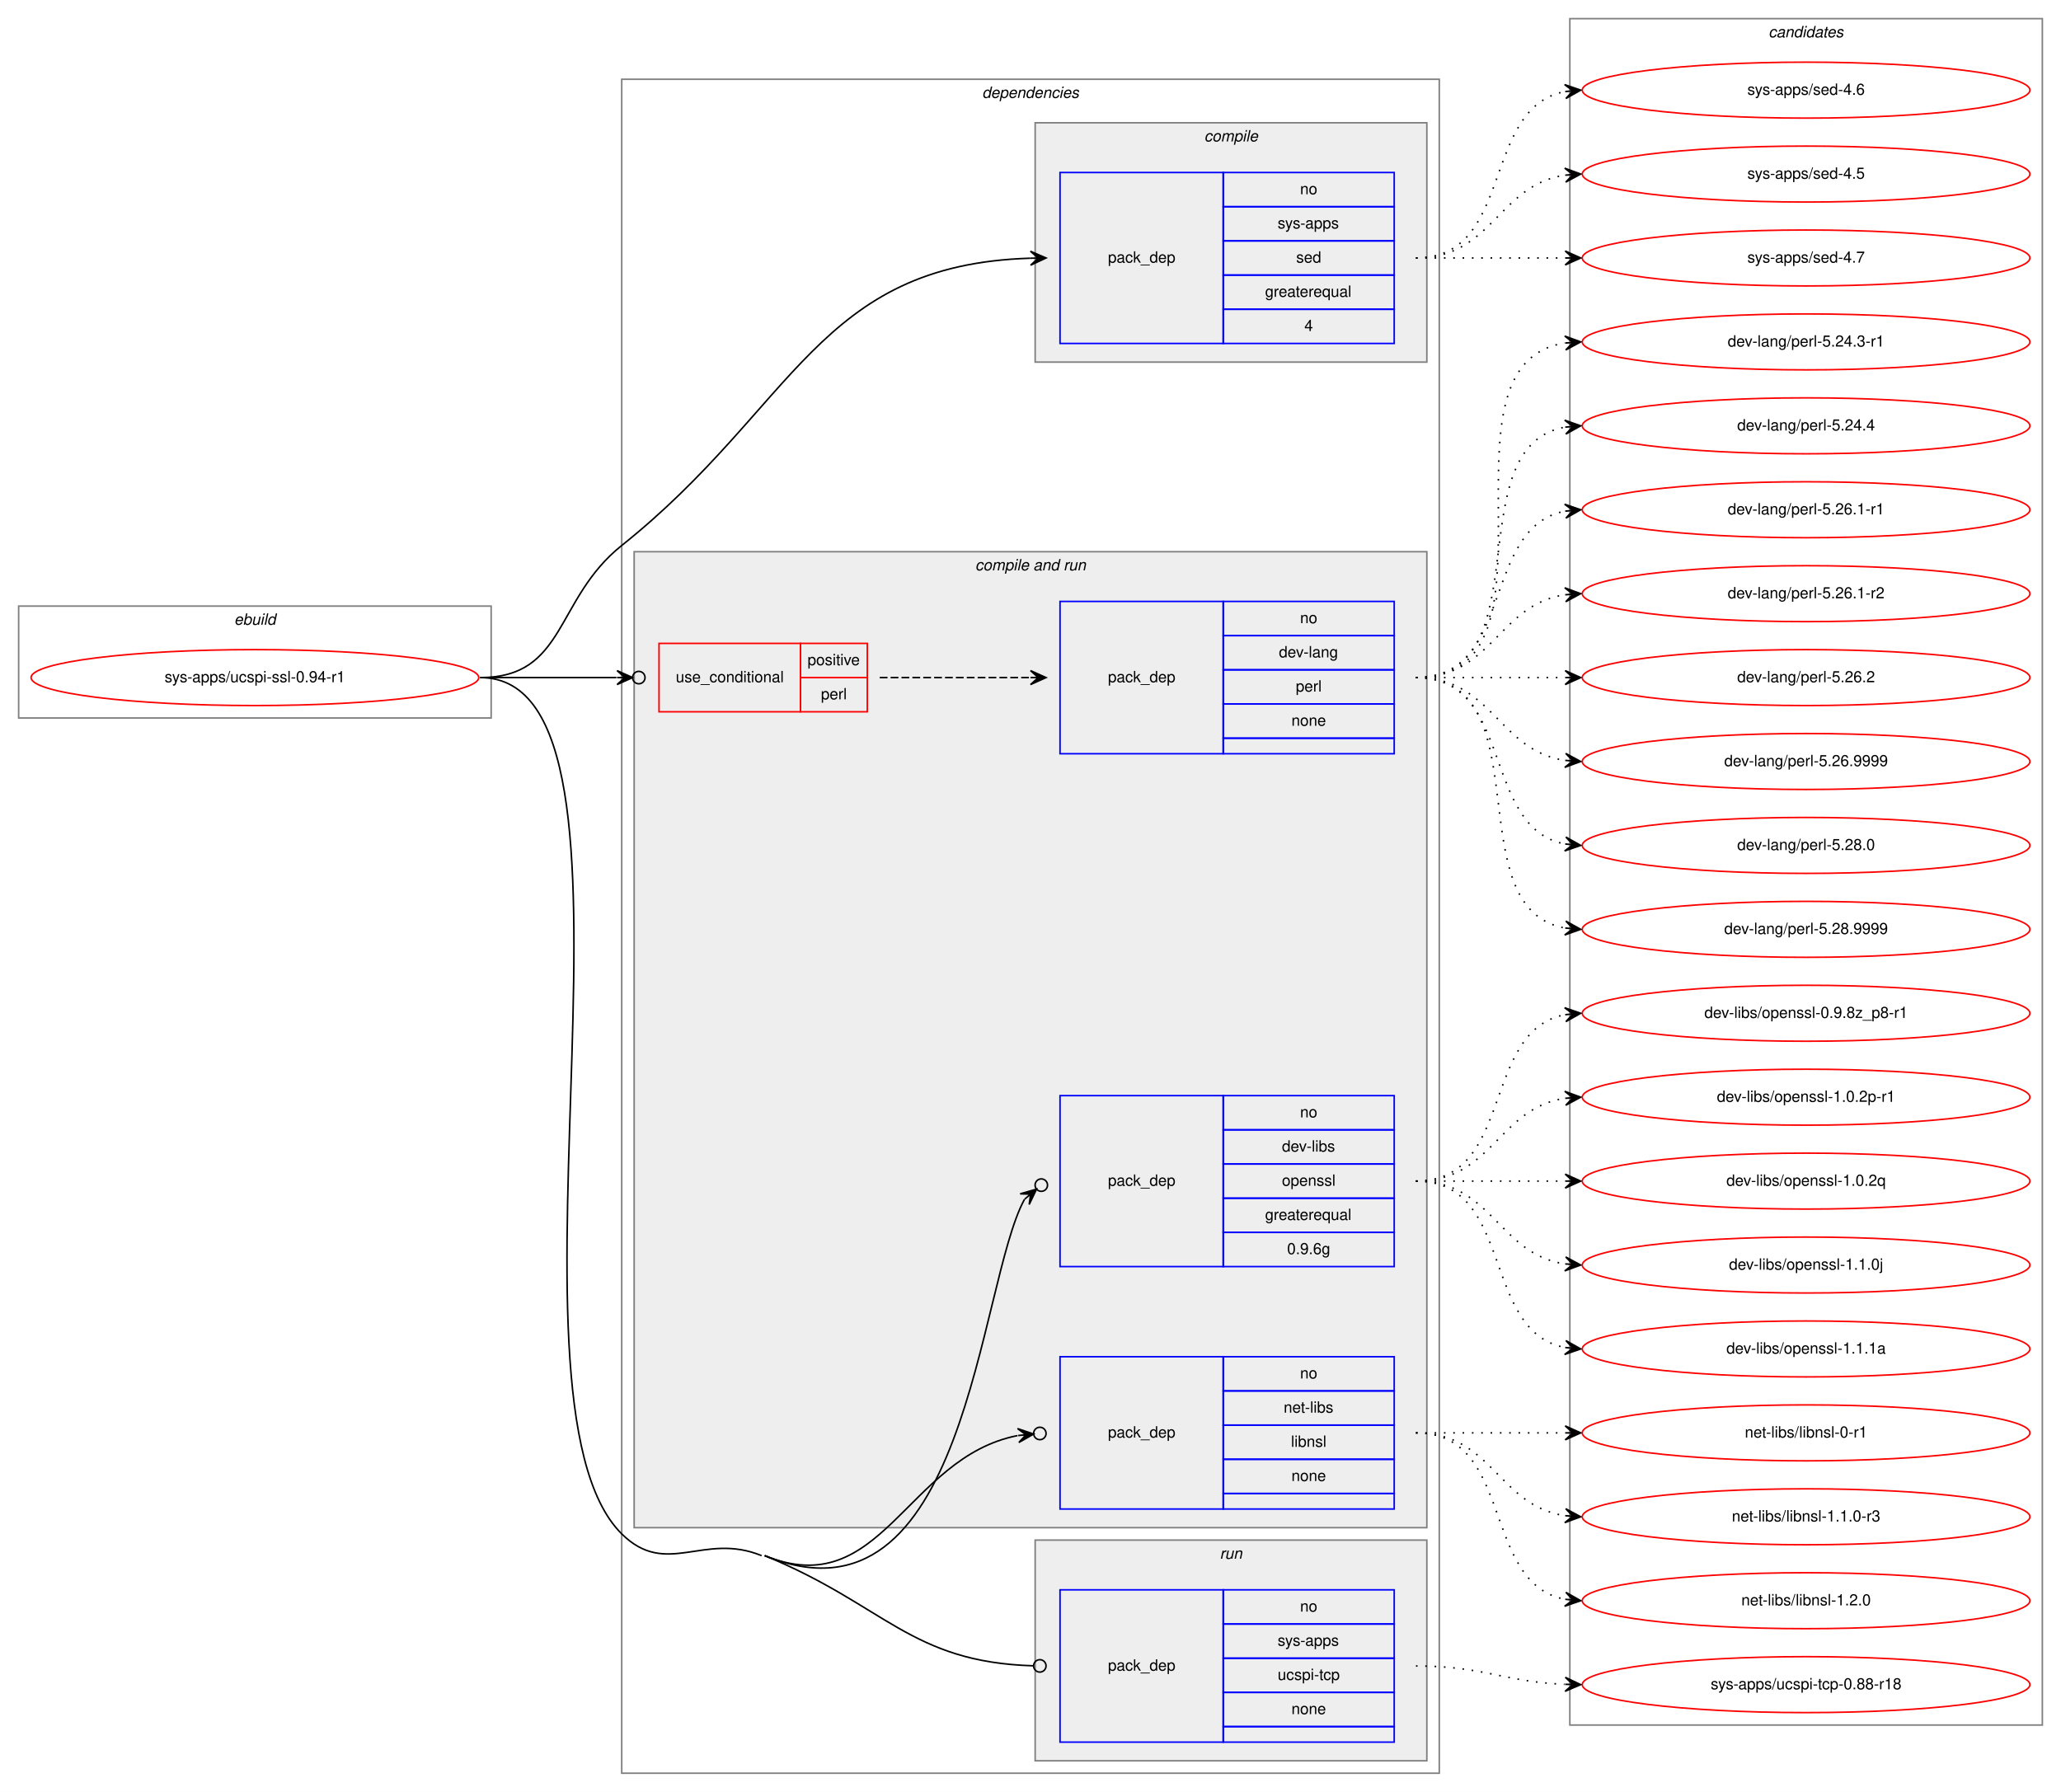
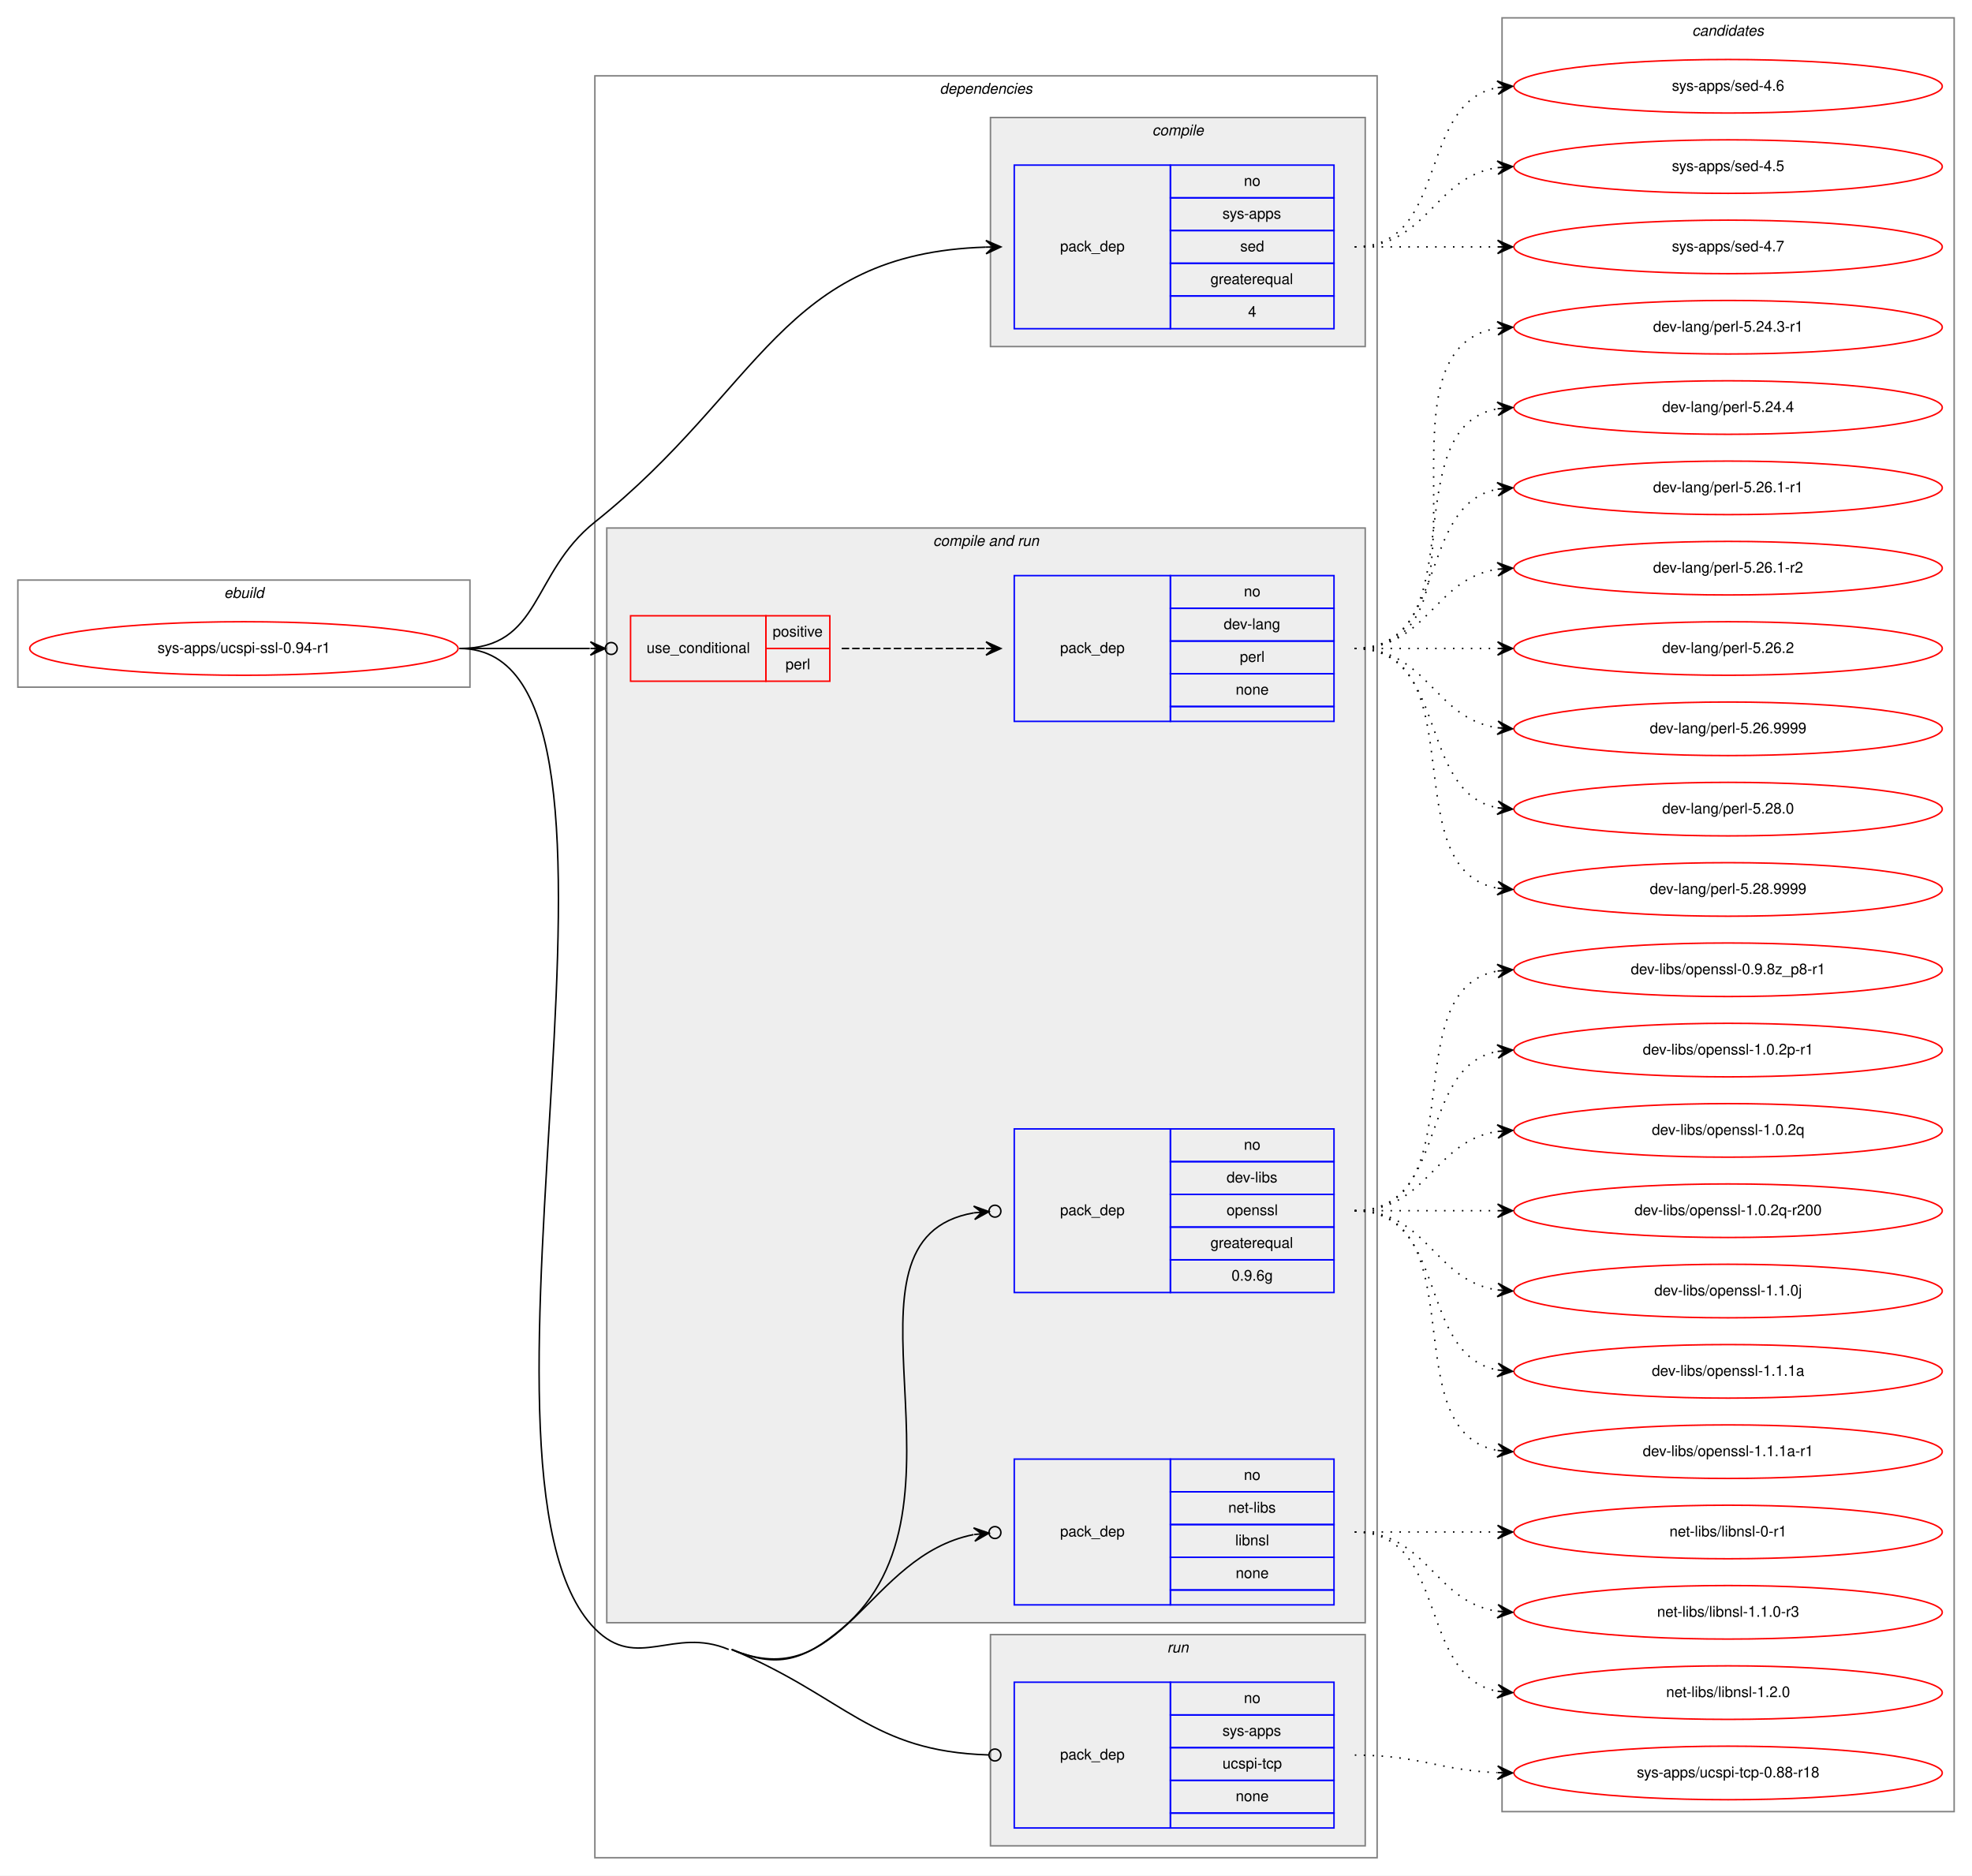
- <svg xmlns="http://www.w3.org/2000/svg" xmlns:xlink="http://www.w3.org/1999/xlink" width="1326pt" height="1153pt" viewBox="0.00 0.00 1326.00 1153.00">
-   <g id="graph0" class="graph" transform="scale(1 1) rotate(0) translate(4 1149)">
-     <polygon fill="white" stroke="transparent" points="-4,4 -4,-1149 1322,-1149 1322,4 -4,4" />
+ <svg xmlns="http://www.w3.org/2000/svg" xmlns:xlink="http://www.w3.org/1999/xlink" width="1326pt" height="1261pt" viewBox="0.00 0.00 1326.00 1261.00">
+   <g id="graph0" class="graph" transform="scale(1 1) rotate(0) translate(4 1257)">
+     <polygon fill="white" stroke="transparent" points="-4,4 -4,-1257 1322,-1257 1322,4 -4,4" />
    <g id="clust1" class="cluster">
-       <polygon fill="none" stroke="gray" points="8,-687 8,-759 312,-759 312,-687 8,-687" />
-       <text text-anchor="start" x="146.66" y="-747" font-family="Helvetica,sans-Serif" font-style="italic" font-size="10.00">ebuild</text>
+       <polygon fill="none" stroke="gray" points="8,-795 8,-867 312,-867 312,-795 8,-795" />
+       <text text-anchor="start" x="146.66" y="-855" font-family="Helvetica,sans-Serif" font-style="italic" font-size="10.00">ebuild</text>
    </g>
    <g id="clust2" class="cluster">
-       <polygon fill="none" stroke="gray" points="396,-8 396,-1098 922,-1098 922,-8 396,-8" />
-       <text text-anchor="start" x="627.88" y="-1086" font-family="Helvetica,sans-Serif" font-style="italic" font-size="10.00">dependencies</text>
+       <polygon fill="none" stroke="gray" points="396,-8 396,-1206 922,-1206 922,-8 396,-8" />
+       <text text-anchor="start" x="627.88" y="-1194" font-family="Helvetica,sans-Serif" font-style="italic" font-size="10.00">dependencies</text>
    </g>
    <g id="clust3" class="cluster">
-       <polygon fill="#eeeeee" stroke="gray" points="662,-916 662,-1070 914,-1070 914,-916 662,-916" />
-       <text text-anchor="start" x="770.78" y="-1058" font-family="Helvetica,sans-Serif" font-style="italic" font-size="10.00">compile</text>
+       <polygon fill="#eeeeee" stroke="gray" points="662,-1024 662,-1178 914,-1178 914,-1024 662,-1024" />
+       <text text-anchor="start" x="770.78" y="-1166" font-family="Helvetica,sans-Serif" font-style="italic" font-size="10.00">compile</text>
    </g>
    <g id="clust5" class="cluster">
-       <polygon fill="#eeeeee" stroke="gray" points="404,-166 404,-794 914,-794 914,-166 404,-166" />
-       <text text-anchor="start" x="623.44" y="-782" font-family="Helvetica,sans-Serif" font-style="italic" font-size="10.00">compile and run</text>
+       <polygon fill="#eeeeee" stroke="gray" points="404,-166 404,-902 914,-902 914,-166 404,-166" />
+       <text text-anchor="start" x="623.44" y="-890" font-family="Helvetica,sans-Serif" font-style="italic" font-size="10.00">compile and run</text>
    </g>
    <g id="clust10" class="cluster">
      <polygon fill="#eeeeee" stroke="gray" points="662,-16 662,-158 914,-158 914,-16 662,-16" />
      <text text-anchor="start" x="780.78" y="-146" font-family="Helvetica,sans-Serif" font-style="italic" font-size="10.00">run</text>
    </g>
    <g id="clust12" class="cluster">
-       <polygon fill="none" stroke="gray" points="1006,-39 1006,-1137 1310,-1137 1310,-39 1006,-39" />
-       <text text-anchor="start" x="1133.82" y="-1125" font-family="Helvetica,sans-Serif" font-style="italic" font-size="10.00">candidates</text>
+       <polygon fill="none" stroke="gray" points="1006,-39 1006,-1245 1310,-1245 1310,-39 1006,-39" />
+       <text text-anchor="start" x="1133.82" y="-1233" font-family="Helvetica,sans-Serif" font-style="italic" font-size="10.00">candidates</text>
    </g>
    <g id="node1" class="node">
      <g id="a_node1">
        <a xlink:href="../sys-apps/ucspi-ssl-0.94-r1.svg" xlink:title="sys-apps/ucspi-ssl-0.94-r1">
-           <ellipse fill="none" stroke="red" cx="160" cy="-713" rx="144" ry="18" />
-           <text text-anchor="middle" x="160" y="-710" font-family="Helvetica,sans-Serif" font-size="10.00">sys-apps/ucspi-ssl-0.94-r1</text>
+           <ellipse fill="none" stroke="red" cx="160" cy="-821" rx="144" ry="18" />
+           <text text-anchor="middle" x="160" y="-818" font-family="Helvetica,sans-Serif" font-size="10.00">sys-apps/ucspi-ssl-0.94-r1</text>
        </a>
      </g>
    </g>
    <g id="node2" class="node">
-       <polygon fill="none" stroke="blue" points="678,-928 678,-1038 783,-1038 783,-928 678,-928" />
-       <text text-anchor="start" x="708.82" y="-980" font-family="Helvetica,sans-Serif" font-size="10.00">pack_dep</text>
-       <polygon fill="none" stroke="blue" points="783,-1016 783,-1038 893,-1038 893,-1016 783,-1016" />
-       <text text-anchor="start" x="832.44" y="-1024" font-family="Helvetica,sans-Serif" font-size="10.00">no</text>
-       <polygon fill="none" stroke="blue" points="783,-994 783,-1016 893,-1016 893,-994 783,-994" />
-       <text text-anchor="start" x="818" y="-1002" font-family="Helvetica,sans-Serif" font-size="10.00">sys-apps</text>
-       <polygon fill="none" stroke="blue" points="783,-972 783,-994 893,-994 893,-972 783,-972" />
-       <text text-anchor="start" x="829.94" y="-980" font-family="Helvetica,sans-Serif" font-size="10.00">sed</text>
-       <polygon fill="none" stroke="blue" points="783,-950 783,-972 893,-972 893,-950 783,-950" />
-       <text text-anchor="start" x="809.94" y="-958" font-family="Helvetica,sans-Serif" font-size="10.00">greaterequal</text>
-       <polygon fill="none" stroke="blue" points="783,-928 783,-950 893,-950 893,-928 783,-928" />
-       <text text-anchor="start" x="835.22" y="-936" font-family="Helvetica,sans-Serif" font-size="10.00">4</text>
+       <polygon fill="none" stroke="blue" points="678,-1036 678,-1146 783,-1146 783,-1036 678,-1036" />
+       <text text-anchor="start" x="708.82" y="-1088" font-family="Helvetica,sans-Serif" font-size="10.00">pack_dep</text>
+       <polygon fill="none" stroke="blue" points="783,-1124 783,-1146 893,-1146 893,-1124 783,-1124" />
+       <text text-anchor="start" x="832.44" y="-1132" font-family="Helvetica,sans-Serif" font-size="10.00">no</text>
+       <polygon fill="none" stroke="blue" points="783,-1102 783,-1124 893,-1124 893,-1102 783,-1102" />
+       <text text-anchor="start" x="818" y="-1110" font-family="Helvetica,sans-Serif" font-size="10.00">sys-apps</text>
+       <polygon fill="none" stroke="blue" points="783,-1080 783,-1102 893,-1102 893,-1080 783,-1080" />
+       <text text-anchor="start" x="829.94" y="-1088" font-family="Helvetica,sans-Serif" font-size="10.00">sed</text>
+       <polygon fill="none" stroke="blue" points="783,-1058 783,-1080 893,-1080 893,-1058 783,-1058" />
+       <text text-anchor="start" x="809.94" y="-1066" font-family="Helvetica,sans-Serif" font-size="10.00">greaterequal</text>
+       <polygon fill="none" stroke="blue" points="783,-1036 783,-1058 893,-1058 893,-1036 783,-1036" />
+       <text text-anchor="start" x="835.22" y="-1044" font-family="Helvetica,sans-Serif" font-size="10.00">4</text>
    </g>
    <g id="edge1" class="edge">
-       <path fill="none" stroke="black" d="M305,-713C360.34,-713 352.74,-763.48 396,-798 507.88,-887.27 521.82,-978.61 658.91,-982.85" />
-       <polygon fill="black" stroke="black" points="669,-983 658.93,-987.35 664,-982.92 659,-982.85 659,-982.85 659,-982.85 664,-982.92 659.07,-978.35 669,-983 669,-983" />
+       <path fill="none" stroke="black" d="M305,-821C360.34,-821 352.74,-871.48 396,-906 507.88,-995.27 521.82,-1086.61 658.91,-1090.85" />
+       <polygon fill="black" stroke="black" points="669,-1091 658.93,-1095.35 664,-1090.92 659,-1090.85 659,-1090.85 659,-1090.85 664,-1090.92 659.07,-1086.35 669,-1091 669,-1091" />
    </g>
    <g id="node3" class="node">
-       <polygon fill="none" stroke="red" points="420,-691 420,-735 511,-735 511,-691 420,-691" />
-       <text text-anchor="start" x="430.77" y="-710" font-family="Helvetica,sans-Serif" font-size="10.00">use_conditional</text>
-       <polygon fill="none" stroke="red" points="511,-713 511,-735 554,-735 554,-713 511,-713" />
-       <text text-anchor="start" x="515.55" y="-721" font-family="Helvetica,sans-Serif" font-size="10.00">positive</text>
-       <polygon fill="none" stroke="red" points="511,-691 511,-713 554,-713 554,-691 511,-691" />
-       <text text-anchor="start" x="524.17" y="-699" font-family="Helvetica,sans-Serif" font-size="10.00">perl</text>
+       <polygon fill="none" stroke="red" points="420,-799 420,-843 511,-843 511,-799 420,-799" />
+       <text text-anchor="start" x="430.77" y="-818" font-family="Helvetica,sans-Serif" font-size="10.00">use_conditional</text>
+       <polygon fill="none" stroke="red" points="511,-821 511,-843 554,-843 554,-821 511,-821" />
+       <text text-anchor="start" x="515.55" y="-829" font-family="Helvetica,sans-Serif" font-size="10.00">positive</text>
+       <polygon fill="none" stroke="red" points="511,-799 511,-821 554,-821 554,-799 511,-799" />
+       <text text-anchor="start" x="524.17" y="-807" font-family="Helvetica,sans-Serif" font-size="10.00">perl</text>
    </g>
    <g id="edge3" class="edge">
-       <path fill="none" stroke="black" d="M305,-713C345.3,-713 359.75,-713 392.57,-713" />
-       <ellipse fill="none" stroke="black" cx="407" cy="-713" rx="4" ry="4" />
-       <polygon fill="black" stroke="black" points="403,-713 393,-717.5 398,-713 393,-713 393,-713 393,-713 398,-713 393,-708.5 403,-713 403,-713" />
+       <path fill="none" stroke="black" d="M305,-821C345.3,-821 359.75,-821 392.57,-821" />
+       <ellipse fill="none" stroke="black" cx="407" cy="-821" rx="4" ry="4" />
+       <polygon fill="black" stroke="black" points="403,-821 393,-825.5 398,-821 393,-821 393,-821 393,-821 398,-821 393,-816.5 403,-821 403,-821" />
    </g>
    <g id="node5" class="node">
-       <polygon fill="none" stroke="blue" points="678,-334 678,-444 783,-444 783,-334 678,-334" />
-       <text text-anchor="start" x="708.82" y="-386" font-family="Helvetica,sans-Serif" font-size="10.00">pack_dep</text>
-       <polygon fill="none" stroke="blue" points="783,-422 783,-444 893,-444 893,-422 783,-422" />
-       <text text-anchor="start" x="832.44" y="-430" font-family="Helvetica,sans-Serif" font-size="10.00">no</text>
-       <polygon fill="none" stroke="blue" points="783,-400 783,-422 893,-422 893,-400 783,-400" />
-       <text text-anchor="start" x="820.78" y="-408" font-family="Helvetica,sans-Serif" font-size="10.00">dev-libs</text>
-       <polygon fill="none" stroke="blue" points="783,-378 783,-400 893,-400 893,-378 783,-378" />
-       <text text-anchor="start" x="820.77" y="-386" font-family="Helvetica,sans-Serif" font-size="10.00">openssl</text>
-       <polygon fill="none" stroke="blue" points="783,-356 783,-378 893,-378 893,-356 783,-356" />
-       <text text-anchor="start" x="809.94" y="-364" font-family="Helvetica,sans-Serif" font-size="10.00">greaterequal</text>
-       <polygon fill="none" stroke="blue" points="783,-334 783,-356 893,-356 893,-334 783,-334" />
-       <text text-anchor="start" x="824.1" y="-342" font-family="Helvetica,sans-Serif" font-size="10.00">0.9.6g</text>
+       <polygon fill="none" stroke="blue" points="678,-388 678,-498 783,-498 783,-388 678,-388" />
+       <text text-anchor="start" x="708.82" y="-440" font-family="Helvetica,sans-Serif" font-size="10.00">pack_dep</text>
+       <polygon fill="none" stroke="blue" points="783,-476 783,-498 893,-498 893,-476 783,-476" />
+       <text text-anchor="start" x="832.44" y="-484" font-family="Helvetica,sans-Serif" font-size="10.00">no</text>
+       <polygon fill="none" stroke="blue" points="783,-454 783,-476 893,-476 893,-454 783,-454" />
+       <text text-anchor="start" x="820.78" y="-462" font-family="Helvetica,sans-Serif" font-size="10.00">dev-libs</text>
+       <polygon fill="none" stroke="blue" points="783,-432 783,-454 893,-454 893,-432 783,-432" />
+       <text text-anchor="start" x="820.77" y="-440" font-family="Helvetica,sans-Serif" font-size="10.00">openssl</text>
+       <polygon fill="none" stroke="blue" points="783,-410 783,-432 893,-432 893,-410 783,-410" />
+       <text text-anchor="start" x="809.94" y="-418" font-family="Helvetica,sans-Serif" font-size="10.00">greaterequal</text>
+       <polygon fill="none" stroke="blue" points="783,-388 783,-410 893,-410 893,-388 783,-388" />
+       <text text-anchor="start" x="824.1" y="-396" font-family="Helvetica,sans-Serif" font-size="10.00">0.9.6g</text>
    </g>
    <g id="edge4" class="edge">
-       <path fill="none" stroke="black" d="M488,-148C618.23,-94.69 625.03,-322.29 655.14,-377.28" />
-       <ellipse fill="none" stroke="black" cx="665.95" cy="-386.42" rx="4" ry="4" />
-       <polygon fill="black" stroke="black" points="662.89,-383.83 652.35,-380.81 659.07,-380.61 655.25,-377.38 655.25,-377.38 655.25,-377.38 659.07,-380.61 658.16,-373.94 662.89,-383.83 662.89,-383.83" />
+       <path fill="none" stroke="black" d="M488,-148C518.86,-135.05 536.33,-140.51 562,-162 659.37,-243.51 547.65,-423.83 650.93,-441.58" />
+       <ellipse fill="none" stroke="black" cx="665.01" cy="-442.69" rx="4" ry="4" />
+       <polygon fill="black" stroke="black" points="661.02,-442.38 650.7,-446.08 656.04,-441.99 651.05,-441.59 651.05,-441.59 651.05,-441.59 656.04,-441.99 651.41,-437.11 661.02,-442.38 661.02,-442.38" />
    </g>
    <g id="node6" class="node">
      <polygon fill="none" stroke="blue" points="678,-178 678,-276 783,-276 783,-178 678,-178" />
      <text text-anchor="start" x="708.82" y="-224" font-family="Helvetica,sans-Serif" font-size="10.00">pack_dep</text>
      <polygon fill="none" stroke="blue" points="783,-254 783,-276 893,-276 893,-254 783,-254" />
      <text text-anchor="start" x="832.44" y="-262" font-family="Helvetica,sans-Serif" font-size="10.00">no</text>
      <polygon fill="none" stroke="blue" points="783,-232 783,-254 893,-254 893,-232 783,-232" />
      <text text-anchor="start" x="821.89" y="-240" font-family="Helvetica,sans-Serif" font-size="10.00">net-libs</text>
      <polygon fill="none" stroke="blue" points="783,-210 783,-232 893,-232 893,-210 783,-210" />
      <text text-anchor="start" x="826.61" y="-218" font-family="Helvetica,sans-Serif" font-size="10.00">libnsl</text>
      <polygon fill="none" stroke="blue" points="783,-188 783,-210 893,-210 893,-188 783,-188" />
      <text text-anchor="start" x="826.88" y="-196" font-family="Helvetica,sans-Serif" font-size="10.00">none</text>
      <polygon fill="none" stroke="blue" points="783,-178 783,-188 893,-188 893,-178 783,-178" />
    </g>
    <g id="edge5" class="edge">
-       <path fill="none" stroke="black" d="M488,-148C563.2,-117.22 579.06,-211.14 650.65,-225.25" />
+       <path fill="none" stroke="black" d="M488,-148C562.93,-116.55 579.02,-211.04 650.65,-225.24" />
      <ellipse fill="none" stroke="black" cx="665.02" cy="-226.62" rx="4" ry="4" />
-       <polygon fill="black" stroke="black" points="661.04,-226.24 650.65,-229.77 656.06,-225.77 651.08,-225.29 651.08,-225.29 651.08,-225.29 656.06,-225.77 651.51,-220.81 661.04,-226.24 661.04,-226.24" />
+       <polygon fill="black" stroke="black" points="661.04,-226.24 650.65,-229.76 656.06,-225.76 651.08,-225.28 651.08,-225.28 651.08,-225.28 656.06,-225.76 651.51,-220.8 661.04,-226.24 661.04,-226.24" />
    </g>
    <g id="node7" class="node">
      <polygon fill="none" stroke="blue" points="678,-28 678,-126 783,-126 783,-28 678,-28" />
      <text text-anchor="start" x="708.82" y="-74" font-family="Helvetica,sans-Serif" font-size="10.00">pack_dep</text>
      <polygon fill="none" stroke="blue" points="783,-104 783,-126 893,-126 893,-104 783,-104" />
      <text text-anchor="start" x="832.44" y="-112" font-family="Helvetica,sans-Serif" font-size="10.00">no</text>
      <polygon fill="none" stroke="blue" points="783,-82 783,-104 893,-104 893,-82 783,-82" />
      <text text-anchor="start" x="818" y="-90" font-family="Helvetica,sans-Serif" font-size="10.00">sys-apps</text>
      <polygon fill="none" stroke="blue" points="783,-60 783,-82 893,-82 893,-60 783,-60" />
      <text text-anchor="start" x="818" y="-68" font-family="Helvetica,sans-Serif" font-size="10.00">ucspi-tcp</text>
      <polygon fill="none" stroke="blue" points="783,-38 783,-60 893,-60 893,-38 783,-38" />
      <text text-anchor="start" x="826.88" y="-46" font-family="Helvetica,sans-Serif" font-size="10.00">none</text>
      <polygon fill="none" stroke="blue" points="783,-28 783,-38 893,-38 893,-28 783,-28" />
    </g>
    <g id="edge6" class="edge">
-       <path fill="none" stroke="black" d="M488,-148C565.32,-116.35 581.55,-79.53 660.62,-77.12" />
+       <path fill="none" stroke="black" d="M488,-148C565.03,-115.67 581.53,-79.49 660.62,-77.12" />
      <ellipse fill="none" stroke="black" cx="665" cy="-77.06" rx="4" ry="4" />
-       <path fill="none" stroke="black" d="M305,-713C429.1,-713 307.84,-249.34 396,-162 424.76,-133.51 448.54,-163.34 486,-148" />
+       <path fill="none" stroke="black" d="M305,-821C452.83,-821 292.36,-267.42 396,-162 424.38,-133.13 448.67,-163.67 486,-148" />
    </g>
    <g id="node8" class="node">
      <g id="a_node8">
        <a xlink:href="../sys-apps/sed-4.6.svg" xlink:title="sys-apps/sed-4.6">
-           <ellipse fill="none" stroke="red" cx="1158" cy="-1091" rx="144" ry="18" />
-           <text text-anchor="middle" x="1158" y="-1088" font-family="Helvetica,sans-Serif" font-size="10.00">sys-apps/sed-4.6</text>
+           <ellipse fill="none" stroke="red" cx="1158" cy="-1199" rx="144" ry="18" />
+           <text text-anchor="middle" x="1158" y="-1196" font-family="Helvetica,sans-Serif" font-size="10.00">sys-apps/sed-4.6</text>
        </a>
      </g>
    </g>
    <g id="edge7" class="edge">
-       <path fill="none" stroke="black" stroke-dasharray="1,5" d="M907,-983C970.58,-983 948.58,-1079.51 1002.79,-1090.07" />
-       <polygon fill="black" stroke="black" points="1013,-1091 1002.63,-1094.57 1008.02,-1090.54 1003.04,-1090.09 1003.04,-1090.09 1003.04,-1090.09 1008.02,-1090.54 1003.45,-1085.61 1013,-1091 1013,-1091" />
+       <path fill="none" stroke="black" stroke-dasharray="1,5" d="M907,-1091C970.58,-1091 948.58,-1187.51 1002.79,-1198.07" />
+       <polygon fill="black" stroke="black" points="1013,-1199 1002.63,-1202.57 1008.02,-1198.54 1003.04,-1198.09 1003.04,-1198.09 1003.04,-1198.09 1008.02,-1198.54 1003.45,-1193.61 1013,-1199 1013,-1199" />
    </g>
    <g id="node9" class="node">
      <g id="a_node9">
        <a xlink:href="../sys-apps/sed-4.5.svg" xlink:title="sys-apps/sed-4.5">
-           <ellipse fill="none" stroke="red" cx="1158" cy="-1037" rx="144" ry="18" />
-           <text text-anchor="middle" x="1158" y="-1034" font-family="Helvetica,sans-Serif" font-size="10.00">sys-apps/sed-4.5</text>
+           <ellipse fill="none" stroke="red" cx="1158" cy="-1145" rx="144" ry="18" />
+           <text text-anchor="middle" x="1158" y="-1142" font-family="Helvetica,sans-Serif" font-size="10.00">sys-apps/sed-4.5</text>
        </a>
      </g>
    </g>
    <g id="edge8" class="edge">
-       <path fill="none" stroke="black" stroke-dasharray="1,5" d="M907,-983C956.26,-983 959.85,-1029.87 1002.86,-1036.28" />
-       <polygon fill="black" stroke="black" points="1013,-1037 1002.71,-1040.78 1008.01,-1036.64 1003.03,-1036.29 1003.03,-1036.29 1003.03,-1036.29 1008.01,-1036.64 1003.35,-1031.8 1013,-1037 1013,-1037" />
+       <path fill="none" stroke="black" stroke-dasharray="1,5" d="M907,-1091C956.26,-1091 959.85,-1137.87 1002.86,-1144.28" />
+       <polygon fill="black" stroke="black" points="1013,-1145 1002.71,-1148.78 1008.01,-1144.64 1003.03,-1144.29 1003.03,-1144.29 1003.03,-1144.29 1008.01,-1144.64 1003.35,-1139.8 1013,-1145 1013,-1145" />
    </g>
    <g id="node10" class="node">
      <g id="a_node10">
        <a xlink:href="../sys-apps/sed-4.7.svg" xlink:title="sys-apps/sed-4.7">
-           <ellipse fill="none" stroke="red" cx="1158" cy="-983" rx="144" ry="18" />
-           <text text-anchor="middle" x="1158" y="-980" font-family="Helvetica,sans-Serif" font-size="10.00">sys-apps/sed-4.7</text>
+           <ellipse fill="none" stroke="red" cx="1158" cy="-1091" rx="144" ry="18" />
+           <text text-anchor="middle" x="1158" y="-1088" font-family="Helvetica,sans-Serif" font-size="10.00">sys-apps/sed-4.7</text>
        </a>
      </g>
    </g>
    <g id="edge9" class="edge">
-       <path fill="none" stroke="black" stroke-dasharray="1,5" d="M907,-983C950.43,-983 963.83,-983 1002.57,-983" />
-       <polygon fill="black" stroke="black" points="1013,-983 1003,-987.5 1008,-983 1003,-983 1003,-983 1003,-983 1008,-983 1003,-978.5 1013,-983 1013,-983" />
+       <path fill="none" stroke="black" stroke-dasharray="1,5" d="M907,-1091C950.43,-1091 963.83,-1091 1002.57,-1091" />
+       <polygon fill="black" stroke="black" points="1013,-1091 1003,-1095.5 1008,-1091 1003,-1091 1003,-1091 1003,-1091 1008,-1091 1003,-1086.5 1013,-1091 1013,-1091" />
    </g>
    <g id="node4" class="node">
-       <polygon fill="none" stroke="blue" points="678,-664 678,-762 783,-762 783,-664 678,-664" />
-       <text text-anchor="start" x="708.82" y="-710" font-family="Helvetica,sans-Serif" font-size="10.00">pack_dep</text>
-       <polygon fill="none" stroke="blue" points="783,-740 783,-762 893,-762 893,-740 783,-740" />
-       <text text-anchor="start" x="832.44" y="-748" font-family="Helvetica,sans-Serif" font-size="10.00">no</text>
-       <polygon fill="none" stroke="blue" points="783,-718 783,-740 893,-740 893,-718 783,-718" />
-       <text text-anchor="start" x="818.83" y="-726" font-family="Helvetica,sans-Serif" font-size="10.00">dev-lang</text>
-       <polygon fill="none" stroke="blue" points="783,-696 783,-718 893,-718 893,-696 783,-696" />
-       <text text-anchor="start" x="829.67" y="-704" font-family="Helvetica,sans-Serif" font-size="10.00">perl</text>
-       <polygon fill="none" stroke="blue" points="783,-674 783,-696 893,-696 893,-674 783,-674" />
-       <text text-anchor="start" x="826.88" y="-682" font-family="Helvetica,sans-Serif" font-size="10.00">none</text>
-       <polygon fill="none" stroke="blue" points="783,-664 783,-674 893,-674 893,-664 783,-664" />
+       <polygon fill="none" stroke="blue" points="678,-772 678,-870 783,-870 783,-772 678,-772" />
+       <text text-anchor="start" x="708.82" y="-818" font-family="Helvetica,sans-Serif" font-size="10.00">pack_dep</text>
+       <polygon fill="none" stroke="blue" points="783,-848 783,-870 893,-870 893,-848 783,-848" />
+       <text text-anchor="start" x="832.44" y="-856" font-family="Helvetica,sans-Serif" font-size="10.00">no</text>
+       <polygon fill="none" stroke="blue" points="783,-826 783,-848 893,-848 893,-826 783,-826" />
+       <text text-anchor="start" x="818.83" y="-834" font-family="Helvetica,sans-Serif" font-size="10.00">dev-lang</text>
+       <polygon fill="none" stroke="blue" points="783,-804 783,-826 893,-826 893,-804 783,-804" />
+       <text text-anchor="start" x="829.67" y="-812" font-family="Helvetica,sans-Serif" font-size="10.00">perl</text>
+       <polygon fill="none" stroke="blue" points="783,-782 783,-804 893,-804 893,-782 783,-782" />
+       <text text-anchor="start" x="826.88" y="-790" font-family="Helvetica,sans-Serif" font-size="10.00">none</text>
+       <polygon fill="none" stroke="blue" points="783,-772 783,-782 893,-782 893,-772 783,-772" />
    </g>
    <g id="edge2" class="edge">
-       <path fill="none" stroke="black" stroke-dasharray="5,2" d="M562,-713C606.03,-713 619.48,-713 658.97,-713" />
-       <polygon fill="black" stroke="black" points="669,-713 659,-717.5 664,-713 659,-713 659,-713 659,-713 664,-713 659,-708.5 669,-713 669,-713" />
+       <path fill="none" stroke="black" stroke-dasharray="5,2" d="M562,-821C606.03,-821 619.48,-821 658.97,-821" />
+       <polygon fill="black" stroke="black" points="669,-821 659,-825.5 664,-821 659,-821 659,-821 659,-821 664,-821 659,-816.5 669,-821 669,-821" />
    </g>
    <g id="node11" class="node">
      <g id="a_node11">
        <a xlink:href="../dev-lang/perl-5.24.3-r1.svg" xlink:title="dev-lang/perl-5.24.3-r1">
-           <ellipse fill="none" stroke="red" cx="1158" cy="-929" rx="144" ry="18" />
-           <text text-anchor="middle" x="1158" y="-926" font-family="Helvetica,sans-Serif" font-size="10.00">dev-lang/perl-5.24.3-r1</text>
+           <ellipse fill="none" stroke="red" cx="1158" cy="-1037" rx="144" ry="18" />
+           <text text-anchor="middle" x="1158" y="-1034" font-family="Helvetica,sans-Serif" font-size="10.00">dev-lang/perl-5.24.3-r1</text>
        </a>
      </g>
    </g>
    <g id="edge10" class="edge">
-       <path fill="none" stroke="black" stroke-dasharray="1,5" d="M907,-713C1010.28,-713 913.19,-914.49 1002.77,-928.26" />
-       <polygon fill="black" stroke="black" points="1013,-929 1002.7,-932.77 1008.01,-928.64 1003.03,-928.28 1003.03,-928.28 1003.03,-928.28 1008.01,-928.64 1003.35,-923.79 1013,-929 1013,-929" />
+       <path fill="none" stroke="black" stroke-dasharray="1,5" d="M907,-821C1010.28,-821 913.19,-1022.49 1002.77,-1036.26" />
+       <polygon fill="black" stroke="black" points="1013,-1037 1002.7,-1040.77 1008.01,-1036.64 1003.03,-1036.28 1003.03,-1036.28 1003.03,-1036.28 1008.01,-1036.64 1003.35,-1031.79 1013,-1037 1013,-1037" />
    </g>
    <g id="node12" class="node">
      <g id="a_node12">
        <a xlink:href="../dev-lang/perl-5.24.4.svg" xlink:title="dev-lang/perl-5.24.4">
-           <ellipse fill="none" stroke="red" cx="1158" cy="-875" rx="144" ry="18" />
-           <text text-anchor="middle" x="1158" y="-872" font-family="Helvetica,sans-Serif" font-size="10.00">dev-lang/perl-5.24.4</text>
+           <ellipse fill="none" stroke="red" cx="1158" cy="-983" rx="144" ry="18" />
+           <text text-anchor="middle" x="1158" y="-980" font-family="Helvetica,sans-Serif" font-size="10.00">dev-lang/perl-5.24.4</text>
        </a>
      </g>
    </g>
    <g id="edge11" class="edge">
-       <path fill="none" stroke="black" stroke-dasharray="1,5" d="M907,-713C989.35,-713 932.36,-861.38 1002.73,-874.13" />
-       <polygon fill="black" stroke="black" points="1013,-875 1002.66,-878.64 1008.02,-874.58 1003.04,-874.15 1003.04,-874.15 1003.04,-874.15 1008.02,-874.58 1003.42,-869.67 1013,-875 1013,-875" />
+       <path fill="none" stroke="black" stroke-dasharray="1,5" d="M907,-821C989.35,-821 932.36,-969.38 1002.73,-982.13" />
+       <polygon fill="black" stroke="black" points="1013,-983 1002.66,-986.64 1008.02,-982.58 1003.04,-982.15 1003.04,-982.15 1003.04,-982.15 1008.02,-982.58 1003.42,-977.67 1013,-983 1013,-983" />
    </g>
    <g id="node13" class="node">
      <g id="a_node13">
        <a xlink:href="../dev-lang/perl-5.26.1-r1.svg" xlink:title="dev-lang/perl-5.26.1-r1">
-           <ellipse fill="none" stroke="red" cx="1158" cy="-821" rx="144" ry="18" />
-           <text text-anchor="middle" x="1158" y="-818" font-family="Helvetica,sans-Serif" font-size="10.00">dev-lang/perl-5.26.1-r1</text>
+           <ellipse fill="none" stroke="red" cx="1158" cy="-929" rx="144" ry="18" />
+           <text text-anchor="middle" x="1158" y="-926" font-family="Helvetica,sans-Serif" font-size="10.00">dev-lang/perl-5.26.1-r1</text>
        </a>
      </g>
    </g>
    <g id="edge12" class="edge">
-       <path fill="none" stroke="black" stroke-dasharray="1,5" d="M907,-713C970.58,-713 948.58,-809.51 1002.79,-820.07" />
-       <polygon fill="black" stroke="black" points="1013,-821 1002.63,-824.57 1008.02,-820.54 1003.04,-820.09 1003.04,-820.09 1003.04,-820.09 1008.02,-820.54 1003.45,-815.61 1013,-821 1013,-821" />
+       <path fill="none" stroke="black" stroke-dasharray="1,5" d="M907,-821C970.58,-821 948.58,-917.51 1002.79,-928.07" />
+       <polygon fill="black" stroke="black" points="1013,-929 1002.63,-932.57 1008.02,-928.54 1003.04,-928.09 1003.04,-928.09 1003.04,-928.09 1008.02,-928.54 1003.45,-923.61 1013,-929 1013,-929" />
    </g>
    <g id="node14" class="node">
      <g id="a_node14">
        <a xlink:href="../dev-lang/perl-5.26.1-r2.svg" xlink:title="dev-lang/perl-5.26.1-r2">
-           <ellipse fill="none" stroke="red" cx="1158" cy="-767" rx="144" ry="18" />
-           <text text-anchor="middle" x="1158" y="-764" font-family="Helvetica,sans-Serif" font-size="10.00">dev-lang/perl-5.26.1-r2</text>
+           <ellipse fill="none" stroke="red" cx="1158" cy="-875" rx="144" ry="18" />
+           <text text-anchor="middle" x="1158" y="-872" font-family="Helvetica,sans-Serif" font-size="10.00">dev-lang/perl-5.26.1-r2</text>
        </a>
      </g>
    </g>
    <g id="edge13" class="edge">
-       <path fill="none" stroke="black" stroke-dasharray="1,5" d="M907,-713C956.26,-713 959.85,-759.87 1002.86,-766.28" />
-       <polygon fill="black" stroke="black" points="1013,-767 1002.71,-770.78 1008.01,-766.64 1003.03,-766.29 1003.03,-766.29 1003.03,-766.29 1008.01,-766.64 1003.35,-761.8 1013,-767 1013,-767" />
+       <path fill="none" stroke="black" stroke-dasharray="1,5" d="M907,-821C956.26,-821 959.85,-867.87 1002.86,-874.28" />
+       <polygon fill="black" stroke="black" points="1013,-875 1002.71,-878.78 1008.01,-874.64 1003.03,-874.29 1003.03,-874.29 1003.03,-874.29 1008.01,-874.64 1003.35,-869.8 1013,-875 1013,-875" />
    </g>
    <g id="node15" class="node">
      <g id="a_node15">
        <a xlink:href="../dev-lang/perl-5.26.2.svg" xlink:title="dev-lang/perl-5.26.2">
-           <ellipse fill="none" stroke="red" cx="1158" cy="-713" rx="144" ry="18" />
-           <text text-anchor="middle" x="1158" y="-710" font-family="Helvetica,sans-Serif" font-size="10.00">dev-lang/perl-5.26.2</text>
+           <ellipse fill="none" stroke="red" cx="1158" cy="-821" rx="144" ry="18" />
+           <text text-anchor="middle" x="1158" y="-818" font-family="Helvetica,sans-Serif" font-size="10.00">dev-lang/perl-5.26.2</text>
        </a>
      </g>
    </g>
    <g id="edge14" class="edge">
-       <path fill="none" stroke="black" stroke-dasharray="1,5" d="M907,-713C950.43,-713 963.83,-713 1002.57,-713" />
-       <polygon fill="black" stroke="black" points="1013,-713 1003,-717.5 1008,-713 1003,-713 1003,-713 1003,-713 1008,-713 1003,-708.5 1013,-713 1013,-713" />
+       <path fill="none" stroke="black" stroke-dasharray="1,5" d="M907,-821C950.43,-821 963.83,-821 1002.57,-821" />
+       <polygon fill="black" stroke="black" points="1013,-821 1003,-825.5 1008,-821 1003,-821 1003,-821 1003,-821 1008,-821 1003,-816.5 1013,-821 1013,-821" />
    </g>
    <g id="node16" class="node">
      <g id="a_node16">
        <a xlink:href="../dev-lang/perl-5.26.9999.svg" xlink:title="dev-lang/perl-5.26.9999">
-           <ellipse fill="none" stroke="red" cx="1158" cy="-659" rx="144" ry="18" />
-           <text text-anchor="middle" x="1158" y="-656" font-family="Helvetica,sans-Serif" font-size="10.00">dev-lang/perl-5.26.9999</text>
+           <ellipse fill="none" stroke="red" cx="1158" cy="-767" rx="144" ry="18" />
+           <text text-anchor="middle" x="1158" y="-764" font-family="Helvetica,sans-Serif" font-size="10.00">dev-lang/perl-5.26.9999</text>
        </a>
      </g>
    </g>
    <g id="edge15" class="edge">
-       <path fill="none" stroke="black" stroke-dasharray="1,5" d="M907,-713C956.26,-713 959.85,-666.13 1002.86,-659.72" />
-       <polygon fill="black" stroke="black" points="1013,-659 1003.35,-664.2 1008.01,-659.36 1003.03,-659.71 1003.03,-659.71 1003.03,-659.71 1008.01,-659.36 1002.71,-655.22 1013,-659 1013,-659" />
+       <path fill="none" stroke="black" stroke-dasharray="1,5" d="M907,-821C956.26,-821 959.85,-774.13 1002.86,-767.72" />
+       <polygon fill="black" stroke="black" points="1013,-767 1003.35,-772.2 1008.01,-767.36 1003.03,-767.71 1003.03,-767.71 1003.03,-767.71 1008.01,-767.36 1002.71,-763.22 1013,-767 1013,-767" />
    </g>
    <g id="node17" class="node">
      <g id="a_node17">
        <a xlink:href="../dev-lang/perl-5.28.0.svg" xlink:title="dev-lang/perl-5.28.0">
-           <ellipse fill="none" stroke="red" cx="1158" cy="-605" rx="144" ry="18" />
-           <text text-anchor="middle" x="1158" y="-602" font-family="Helvetica,sans-Serif" font-size="10.00">dev-lang/perl-5.28.0</text>
+           <ellipse fill="none" stroke="red" cx="1158" cy="-713" rx="144" ry="18" />
+           <text text-anchor="middle" x="1158" y="-710" font-family="Helvetica,sans-Serif" font-size="10.00">dev-lang/perl-5.28.0</text>
        </a>
      </g>
    </g>
    <g id="edge16" class="edge">
-       <path fill="none" stroke="black" stroke-dasharray="1,5" d="M907,-713C970.58,-713 948.58,-616.49 1002.79,-605.93" />
-       <polygon fill="black" stroke="black" points="1013,-605 1003.45,-610.39 1008.02,-605.46 1003.04,-605.91 1003.04,-605.91 1003.04,-605.91 1008.02,-605.46 1002.63,-601.43 1013,-605 1013,-605" />
+       <path fill="none" stroke="black" stroke-dasharray="1,5" d="M907,-821C970.58,-821 948.58,-724.49 1002.79,-713.93" />
+       <polygon fill="black" stroke="black" points="1013,-713 1003.45,-718.39 1008.02,-713.46 1003.04,-713.91 1003.04,-713.91 1003.04,-713.91 1008.02,-713.46 1002.63,-709.43 1013,-713 1013,-713" />
    </g>
    <g id="node18" class="node">
      <g id="a_node18">
        <a xlink:href="../dev-lang/perl-5.28.9999.svg" xlink:title="dev-lang/perl-5.28.9999">
-           <ellipse fill="none" stroke="red" cx="1158" cy="-551" rx="144" ry="18" />
-           <text text-anchor="middle" x="1158" y="-548" font-family="Helvetica,sans-Serif" font-size="10.00">dev-lang/perl-5.28.9999</text>
+           <ellipse fill="none" stroke="red" cx="1158" cy="-659" rx="144" ry="18" />
+           <text text-anchor="middle" x="1158" y="-656" font-family="Helvetica,sans-Serif" font-size="10.00">dev-lang/perl-5.28.9999</text>
        </a>
      </g>
    </g>
    <g id="edge17" class="edge">
-       <path fill="none" stroke="black" stroke-dasharray="1,5" d="M907,-713C989.35,-713 932.36,-564.62 1002.73,-551.87" />
-       <polygon fill="black" stroke="black" points="1013,-551 1003.42,-556.33 1008.02,-551.42 1003.04,-551.85 1003.04,-551.85 1003.04,-551.85 1008.02,-551.42 1002.66,-547.36 1013,-551 1013,-551" />
+       <path fill="none" stroke="black" stroke-dasharray="1,5" d="M907,-821C989.35,-821 932.36,-672.62 1002.73,-659.87" />
+       <polygon fill="black" stroke="black" points="1013,-659 1003.42,-664.33 1008.02,-659.42 1003.04,-659.85 1003.04,-659.85 1003.04,-659.85 1008.02,-659.42 1002.66,-655.36 1013,-659 1013,-659" />
    </g>
    <g id="node19" class="node">
      <g id="a_node19">
        <a xlink:href="../dev-libs/openssl-0.9.8z_p8-r1.svg" xlink:title="dev-libs/openssl-0.9.8z_p8-r1">
-           <ellipse fill="none" stroke="red" cx="1158" cy="-497" rx="144" ry="18" />
-           <text text-anchor="middle" x="1158" y="-494" font-family="Helvetica,sans-Serif" font-size="10.00">dev-libs/openssl-0.9.8z_p8-r1</text>
+           <ellipse fill="none" stroke="red" cx="1158" cy="-605" rx="144" ry="18" />
+           <text text-anchor="middle" x="1158" y="-602" font-family="Helvetica,sans-Serif" font-size="10.00">dev-libs/openssl-0.9.8z_p8-r1</text>
        </a>
      </g>
    </g>
    <g id="edge18" class="edge">
-       <path fill="none" stroke="black" stroke-dasharray="1,5" d="M907,-389C970.58,-389 948.58,-485.51 1002.79,-496.07" />
-       <polygon fill="black" stroke="black" points="1013,-497 1002.63,-500.57 1008.02,-496.54 1003.04,-496.09 1003.04,-496.09 1003.04,-496.09 1008.02,-496.54 1003.45,-491.61 1013,-497 1013,-497" />
+       <path fill="none" stroke="black" stroke-dasharray="1,5" d="M907,-443C989.35,-443 932.36,-591.38 1002.73,-604.13" />
+       <polygon fill="black" stroke="black" points="1013,-605 1002.66,-608.64 1008.02,-604.58 1003.04,-604.15 1003.04,-604.15 1003.04,-604.15 1008.02,-604.58 1003.42,-599.67 1013,-605 1013,-605" />
    </g>
    <g id="node20" class="node">
      <g id="a_node20">
        <a xlink:href="../dev-libs/openssl-1.0.2p-r1.svg" xlink:title="dev-libs/openssl-1.0.2p-r1">
-           <ellipse fill="none" stroke="red" cx="1158" cy="-443" rx="144" ry="18" />
-           <text text-anchor="middle" x="1158" y="-440" font-family="Helvetica,sans-Serif" font-size="10.00">dev-libs/openssl-1.0.2p-r1</text>
+           <ellipse fill="none" stroke="red" cx="1158" cy="-551" rx="144" ry="18" />
+           <text text-anchor="middle" x="1158" y="-548" font-family="Helvetica,sans-Serif" font-size="10.00">dev-libs/openssl-1.0.2p-r1</text>
        </a>
      </g>
    </g>
    <g id="edge19" class="edge">
-       <path fill="none" stroke="black" stroke-dasharray="1,5" d="M907,-389C956.26,-389 959.85,-435.87 1002.86,-442.28" />
-       <polygon fill="black" stroke="black" points="1013,-443 1002.71,-446.78 1008.01,-442.64 1003.03,-442.29 1003.03,-442.29 1003.03,-442.29 1008.01,-442.64 1003.35,-437.8 1013,-443 1013,-443" />
+       <path fill="none" stroke="black" stroke-dasharray="1,5" d="M907,-443C970.58,-443 948.58,-539.51 1002.79,-550.07" />
+       <polygon fill="black" stroke="black" points="1013,-551 1002.63,-554.57 1008.02,-550.54 1003.04,-550.09 1003.04,-550.09 1003.04,-550.09 1008.02,-550.54 1003.45,-545.61 1013,-551 1013,-551" />
    </g>
    <g id="node21" class="node">
      <g id="a_node21">
        <a xlink:href="../dev-libs/openssl-1.0.2q.svg" xlink:title="dev-libs/openssl-1.0.2q">
-           <ellipse fill="none" stroke="red" cx="1158" cy="-389" rx="144" ry="18" />
-           <text text-anchor="middle" x="1158" y="-386" font-family="Helvetica,sans-Serif" font-size="10.00">dev-libs/openssl-1.0.2q</text>
+           <ellipse fill="none" stroke="red" cx="1158" cy="-497" rx="144" ry="18" />
+           <text text-anchor="middle" x="1158" y="-494" font-family="Helvetica,sans-Serif" font-size="10.00">dev-libs/openssl-1.0.2q</text>
        </a>
      </g>
    </g>
    <g id="edge20" class="edge">
-       <path fill="none" stroke="black" stroke-dasharray="1,5" d="M907,-389C950.43,-389 963.83,-389 1002.57,-389" />
-       <polygon fill="black" stroke="black" points="1013,-389 1003,-393.5 1008,-389 1003,-389 1003,-389 1003,-389 1008,-389 1003,-384.5 1013,-389 1013,-389" />
+       <path fill="none" stroke="black" stroke-dasharray="1,5" d="M907,-443C956.26,-443 959.85,-489.87 1002.86,-496.28" />
+       <polygon fill="black" stroke="black" points="1013,-497 1002.71,-500.78 1008.01,-496.64 1003.03,-496.29 1003.03,-496.29 1003.03,-496.29 1008.01,-496.64 1003.35,-491.8 1013,-497 1013,-497" />
    </g>
    <g id="node22" class="node">
      <g id="a_node22">
-         <a xlink:href="../dev-libs/openssl-1.1.0j.svg" xlink:title="dev-libs/openssl-1.1.0j">
-           <ellipse fill="none" stroke="red" cx="1158" cy="-335" rx="144" ry="18" />
-           <text text-anchor="middle" x="1158" y="-332" font-family="Helvetica,sans-Serif" font-size="10.00">dev-libs/openssl-1.1.0j</text>
+         <a xlink:href="../dev-libs/openssl-1.0.2q-r200.svg" xlink:title="dev-libs/openssl-1.0.2q-r200">
+           <ellipse fill="none" stroke="red" cx="1158" cy="-443" rx="144" ry="18" />
+           <text text-anchor="middle" x="1158" y="-440" font-family="Helvetica,sans-Serif" font-size="10.00">dev-libs/openssl-1.0.2q-r200</text>
        </a>
      </g>
    </g>
    <g id="edge21" class="edge">
-       <path fill="none" stroke="black" stroke-dasharray="1,5" d="M907,-389C956.26,-389 959.85,-342.13 1002.86,-335.72" />
-       <polygon fill="black" stroke="black" points="1013,-335 1003.35,-340.2 1008.01,-335.36 1003.03,-335.71 1003.03,-335.71 1003.03,-335.71 1008.01,-335.36 1002.71,-331.22 1013,-335 1013,-335" />
+       <path fill="none" stroke="black" stroke-dasharray="1,5" d="M907,-443C950.43,-443 963.83,-443 1002.57,-443" />
+       <polygon fill="black" stroke="black" points="1013,-443 1003,-447.5 1008,-443 1003,-443 1003,-443 1003,-443 1008,-443 1003,-438.5 1013,-443 1013,-443" />
    </g>
    <g id="node23" class="node">
      <g id="a_node23">
-         <a xlink:href="../dev-libs/openssl-1.1.1a.svg" xlink:title="dev-libs/openssl-1.1.1a">
-           <ellipse fill="none" stroke="red" cx="1158" cy="-281" rx="144" ry="18" />
-           <text text-anchor="middle" x="1158" y="-278" font-family="Helvetica,sans-Serif" font-size="10.00">dev-libs/openssl-1.1.1a</text>
+         <a xlink:href="../dev-libs/openssl-1.1.0j.svg" xlink:title="dev-libs/openssl-1.1.0j">
+           <ellipse fill="none" stroke="red" cx="1158" cy="-389" rx="144" ry="18" />
+           <text text-anchor="middle" x="1158" y="-386" font-family="Helvetica,sans-Serif" font-size="10.00">dev-libs/openssl-1.1.0j</text>
        </a>
      </g>
    </g>
    <g id="edge22" class="edge">
-       <path fill="none" stroke="black" stroke-dasharray="1,5" d="M907,-389C970.58,-389 948.58,-292.49 1002.79,-281.93" />
-       <polygon fill="black" stroke="black" points="1013,-281 1003.45,-286.39 1008.02,-281.46 1003.04,-281.91 1003.04,-281.91 1003.04,-281.91 1008.02,-281.46 1002.63,-277.43 1013,-281 1013,-281" />
+       <path fill="none" stroke="black" stroke-dasharray="1,5" d="M907,-443C956.26,-443 959.85,-396.13 1002.86,-389.72" />
+       <polygon fill="black" stroke="black" points="1013,-389 1003.35,-394.2 1008.01,-389.36 1003.03,-389.71 1003.03,-389.71 1003.03,-389.71 1008.01,-389.36 1002.71,-385.22 1013,-389 1013,-389" />
    </g>
    <g id="node24" class="node">
      <g id="a_node24">
+         <a xlink:href="../dev-libs/openssl-1.1.1a.svg" xlink:title="dev-libs/openssl-1.1.1a">
+           <ellipse fill="none" stroke="red" cx="1158" cy="-335" rx="144" ry="18" />
+           <text text-anchor="middle" x="1158" y="-332" font-family="Helvetica,sans-Serif" font-size="10.00">dev-libs/openssl-1.1.1a</text>
+         </a>
+       </g>
+     </g>
+     <g id="edge23" class="edge">
+       <path fill="none" stroke="black" stroke-dasharray="1,5" d="M907,-443C970.58,-443 948.58,-346.49 1002.79,-335.93" />
+       <polygon fill="black" stroke="black" points="1013,-335 1003.45,-340.39 1008.02,-335.46 1003.04,-335.91 1003.04,-335.91 1003.04,-335.91 1008.02,-335.46 1002.63,-331.43 1013,-335 1013,-335" />
+     </g>
+     <g id="node25" class="node">
+       <g id="a_node25">
+         <a xlink:href="../dev-libs/openssl-1.1.1a-r1.svg" xlink:title="dev-libs/openssl-1.1.1a-r1">
+           <ellipse fill="none" stroke="red" cx="1158" cy="-281" rx="144" ry="18" />
+           <text text-anchor="middle" x="1158" y="-278" font-family="Helvetica,sans-Serif" font-size="10.00">dev-libs/openssl-1.1.1a-r1</text>
+         </a>
+       </g>
+     </g>
+     <g id="edge24" class="edge">
+       <path fill="none" stroke="black" stroke-dasharray="1,5" d="M907,-443C989.35,-443 932.36,-294.62 1002.73,-281.87" />
+       <polygon fill="black" stroke="black" points="1013,-281 1003.42,-286.33 1008.02,-281.42 1003.04,-281.85 1003.04,-281.85 1003.04,-281.85 1008.02,-281.42 1002.66,-277.36 1013,-281 1013,-281" />
+     </g>
+     <g id="node26" class="node">
+       <g id="a_node26">
        <a xlink:href="../net-libs/libnsl-0-r1.svg" xlink:title="net-libs/libnsl-0-r1">
          <ellipse fill="none" stroke="red" cx="1158" cy="-227" rx="144" ry="18" />
          <text text-anchor="middle" x="1158" y="-224" font-family="Helvetica,sans-Serif" font-size="10.00">net-libs/libnsl-0-r1</text>
        </a>
      </g>
    </g>
-     <g id="edge23" class="edge">
+     <g id="edge25" class="edge">
      <path fill="none" stroke="black" stroke-dasharray="1,5" d="M907,-227C950.43,-227 963.83,-227 1002.57,-227" />
      <polygon fill="black" stroke="black" points="1013,-227 1003,-231.5 1008,-227 1003,-227 1003,-227 1003,-227 1008,-227 1003,-222.5 1013,-227 1013,-227" />
    </g>
-     <g id="node25" class="node">
-       <g id="a_node25">
+     <g id="node27" class="node">
+       <g id="a_node27">
        <a xlink:href="../net-libs/libnsl-1.1.0-r3.svg" xlink:title="net-libs/libnsl-1.1.0-r3">
          <ellipse fill="none" stroke="red" cx="1158" cy="-173" rx="144" ry="18" />
          <text text-anchor="middle" x="1158" y="-170" font-family="Helvetica,sans-Serif" font-size="10.00">net-libs/libnsl-1.1.0-r3</text>
        </a>
      </g>
    </g>
-     <g id="edge24" class="edge">
+     <g id="edge26" class="edge">
      <path fill="none" stroke="black" stroke-dasharray="1,5" d="M907,-227C956.26,-227 959.85,-180.13 1002.86,-173.72" />
      <polygon fill="black" stroke="black" points="1013,-173 1003.35,-178.2 1008.01,-173.36 1003.03,-173.71 1003.03,-173.71 1003.03,-173.71 1008.01,-173.36 1002.71,-169.22 1013,-173 1013,-173" />
    </g>
-     <g id="node26" class="node">
-       <g id="a_node26">
+     <g id="node28" class="node">
+       <g id="a_node28">
        <a xlink:href="../net-libs/libnsl-1.2.0.svg" xlink:title="net-libs/libnsl-1.2.0">
          <ellipse fill="none" stroke="red" cx="1158" cy="-119" rx="144" ry="18" />
          <text text-anchor="middle" x="1158" y="-116" font-family="Helvetica,sans-Serif" font-size="10.00">net-libs/libnsl-1.2.0</text>
        </a>
      </g>
    </g>
-     <g id="edge25" class="edge">
+     <g id="edge27" class="edge">
      <path fill="none" stroke="black" stroke-dasharray="1,5" d="M907,-227C970.58,-227 948.58,-130.49 1002.79,-119.93" />
      <polygon fill="black" stroke="black" points="1013,-119 1003.45,-124.39 1008.02,-119.46 1003.04,-119.91 1003.04,-119.91 1003.04,-119.91 1008.02,-119.46 1002.63,-115.43 1013,-119 1013,-119" />
    </g>
-     <g id="node27" class="node">
-       <g id="a_node27">
+     <g id="node29" class="node">
+       <g id="a_node29">
        <a xlink:href="../sys-apps/ucspi-tcp-0.88-r18.svg" xlink:title="sys-apps/ucspi-tcp-0.88-r18">
          <ellipse fill="none" stroke="red" cx="1158" cy="-65" rx="144" ry="18" />
          <text text-anchor="middle" x="1158" y="-62" font-family="Helvetica,sans-Serif" font-size="10.00">sys-apps/ucspi-tcp-0.88-r18</text>
        </a>
      </g>
    </g>
-     <g id="edge26" class="edge">
+     <g id="edge28" class="edge">
      <path fill="none" stroke="black" stroke-dasharray="1,5" d="M907,-77C950.71,-77 963.62,-66.8 1002.52,-65.21" />
      <polygon fill="black" stroke="black" points="1013,-65 1003.09,-69.7 1008,-65.1 1003,-65.2 1003,-65.2 1003,-65.2 1008,-65.1 1002.91,-60.7 1013,-65 1013,-65" />
    </g>
  </g>
</svg>
